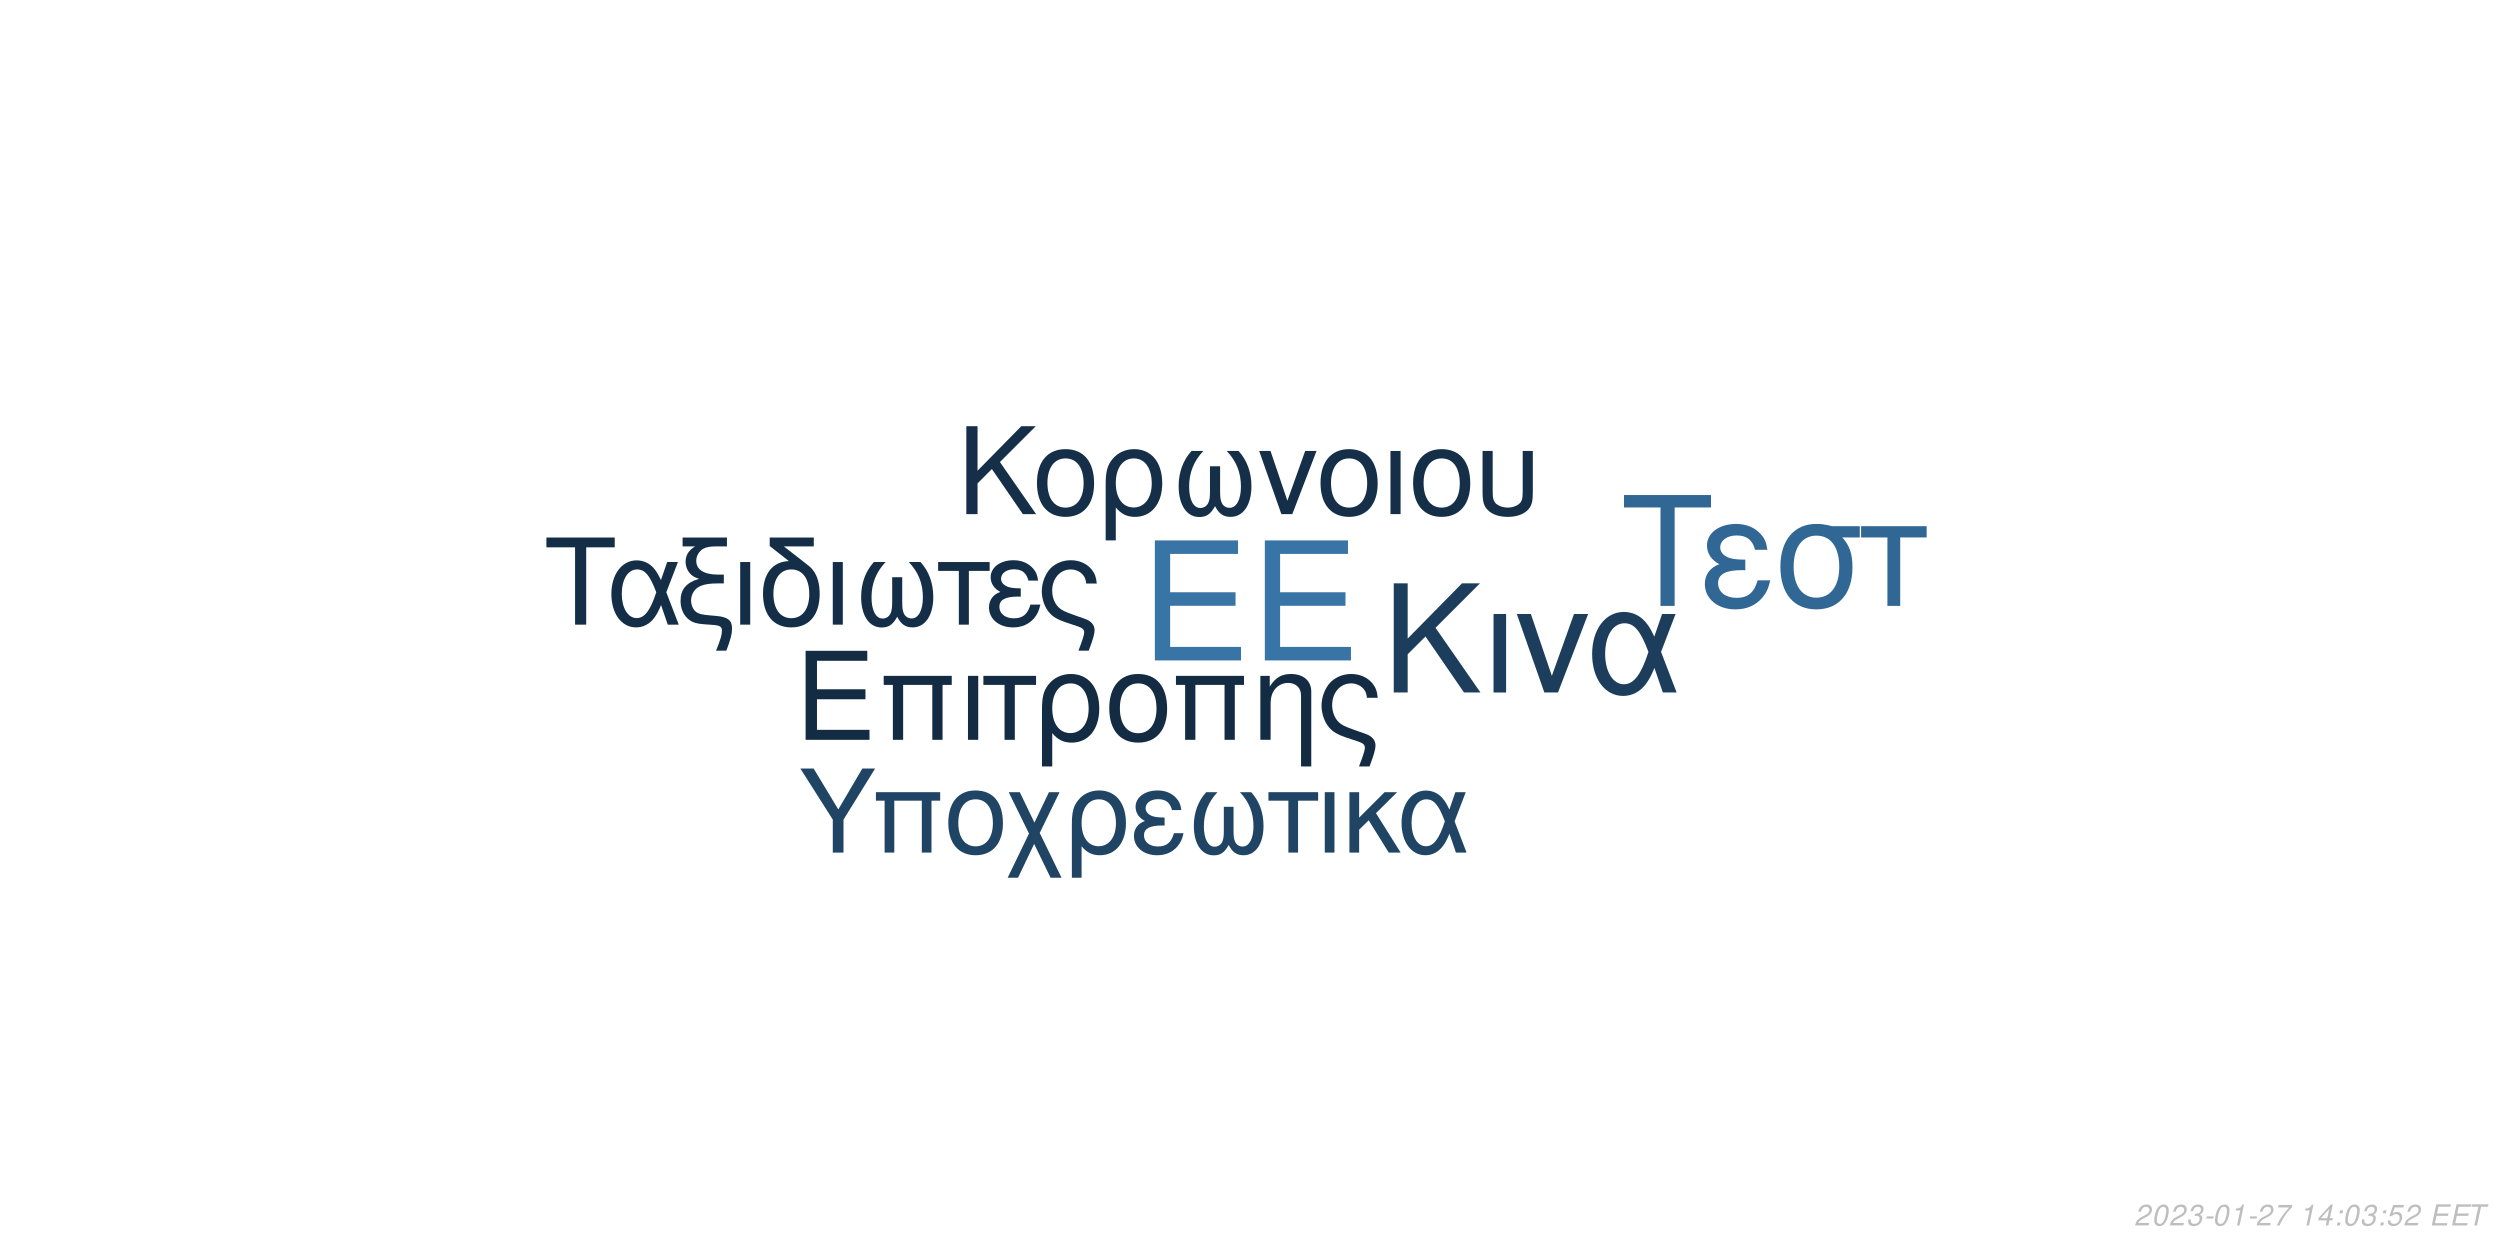
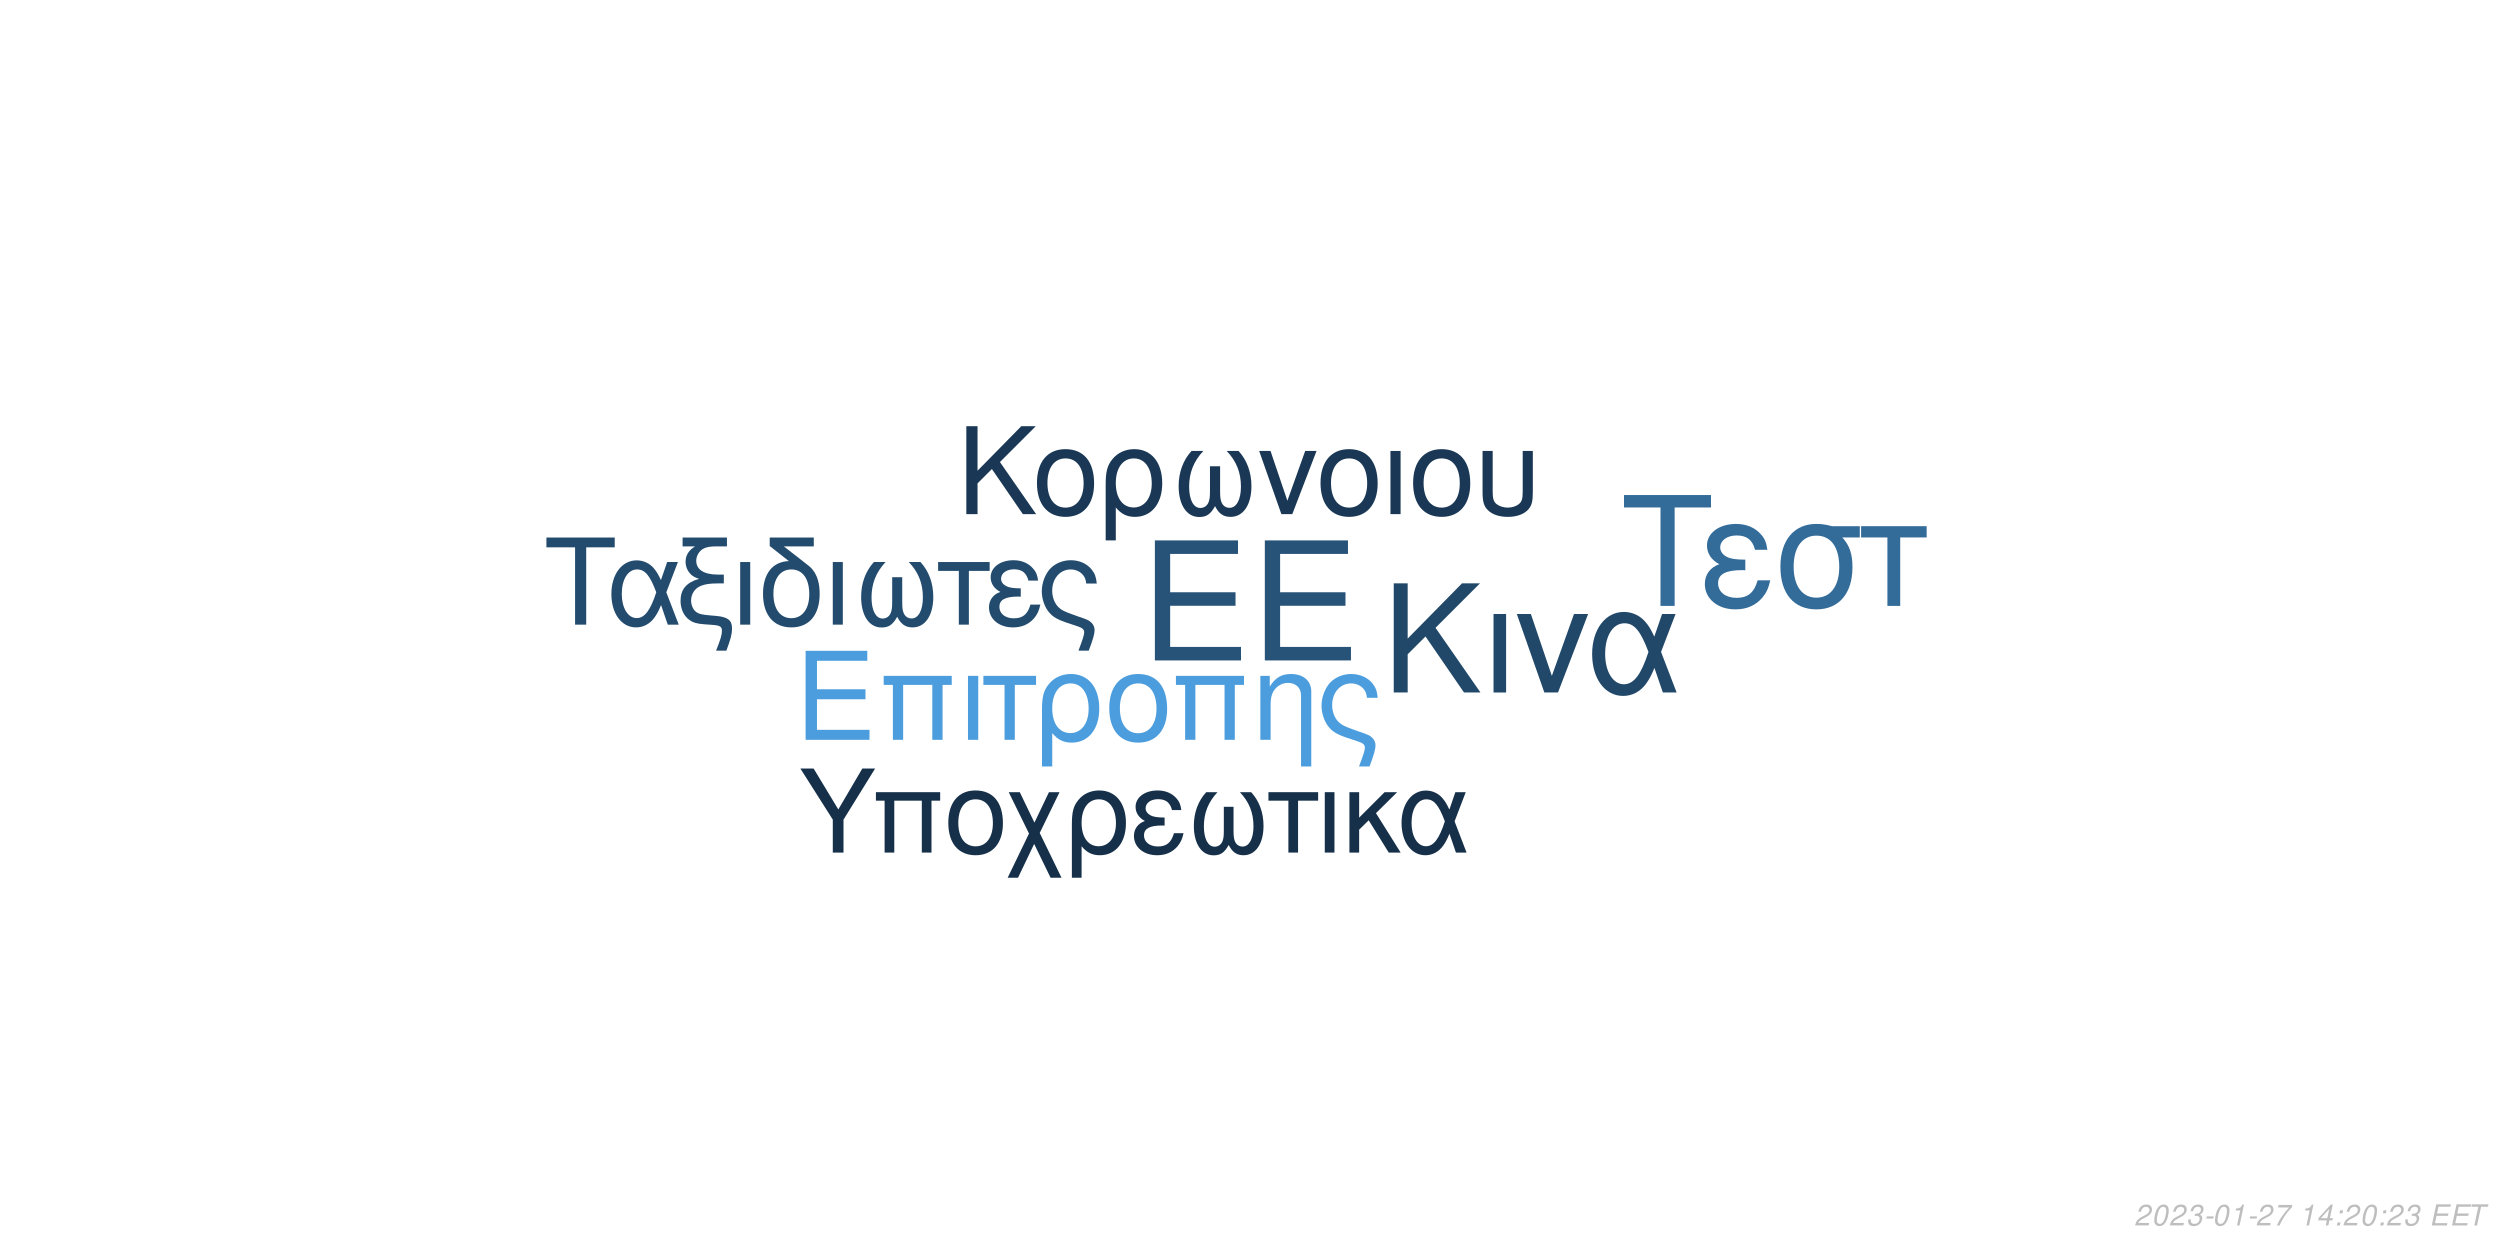
<svg xmlns="http://www.w3.org/2000/svg" xmlns:xlink="http://www.w3.org/1999/xlink" width="864pt" height="432pt" viewBox="0 0 864 432" version="1.1">
  <defs>
    <g>
      <symbol overflow="visible" id="glyph0-0">
        <path style="stroke:none;" d="" />
      </symbol>
      <symbol overflow="visible" id="glyph0-1">
        <path style="stroke:none;" d="M 10.406 -18.891 L 33 -18.891 L 33 -23.562 L 10.406 -23.562 L 10.406 -36.812 L 33.859 -36.812 L 33.859 -41.484 L 5.125 -41.484 L 5.125 0 L 34.891 0 L 34.891 -4.672 L 10.406 -4.672 Z M 10.406 -18.891 " />
      </symbol>
      <symbol overflow="visible" id="glyph1-0">
        <path style="stroke:none;" d="" />
      </symbol>
      <symbol overflow="visible" id="glyph1-1">
        <path style="stroke:none;" d="M 7.719 -14.016 L 24.484 -14.016 L 24.484 -17.469 L 7.719 -17.469 L 7.719 -27.312 L 25.109 -27.312 L 25.109 -30.766 L 3.797 -30.766 L 3.797 0 L 25.875 0 L 25.875 -3.453 L 7.719 -3.453 Z M 7.719 -14.016 " />
      </symbol>
      <symbol overflow="visible" id="glyph1-2">
        <path style="stroke:none;" d="M 26.297 -22.109 L 2.781 -22.109 L 2.781 -18.984 L 5.953 -18.984 L 5.953 0 L 9.5 0 L 9.5 -18.984 L 19.578 -18.984 L 19.578 0 L 23.125 0 L 23.125 -18.984 L 26.297 -18.984 Z M 26.297 -22.109 " />
      </symbol>
      <symbol overflow="visible" id="glyph1-3">
        <path style="stroke:none;" d="M 2.906 0 L 6.453 0 L 6.453 -22.109 L 2.906 -22.109 Z M 2.906 0 " />
      </symbol>
      <symbol overflow="visible" id="glyph1-4">
        <path style="stroke:none;" d="M 6.547 0 L 10.094 0 L 10.094 -18.984 L 17.438 -18.984 L 17.438 -22.109 L -0.766 -22.109 L -0.766 -18.984 L 6.547 -18.984 Z M 6.547 0 " />
      </symbol>
      <symbol overflow="visible" id="glyph1-5">
        <path style="stroke:none;" d="M 2.484 9.203 L 6.031 9.203 L 6.031 -2.328 C 7.891 -0.047 9.922 0.969 12.75 0.969 C 18.531 0.969 22.281 -3.672 22.281 -10.797 C 22.281 -18.141 18.484 -22.75 12.484 -22.75 C 9.375 -22.75 6.625 -21.484 4.812 -19.203 C 3.031 -17.016 2.484 -14.891 2.484 -10.25 Z M 12.359 -19.5 C 16.203 -19.5 18.609 -16.125 18.609 -10.719 C 18.609 -5.656 16.078 -2.328 12.281 -2.328 C 8.438 -2.328 6.031 -5.609 6.031 -10.891 C 6.031 -16.156 8.484 -19.5 12.359 -19.5 Z M 12.359 -19.5 " />
      </symbol>
      <symbol overflow="visible" id="glyph1-6">
        <path style="stroke:none;" d="M 11.688 -22.75 C 5.438 -22.75 1.734 -18.312 1.734 -10.891 C 1.734 -3.422 5.438 0.969 11.734 0.969 C 17.984 0.969 21.734 -3.453 21.734 -10.719 C 21.734 -18.406 18.109 -22.75 11.688 -22.75 Z M 11.734 -19.5 C 15.703 -19.5 18.062 -16.25 18.062 -10.766 C 18.062 -5.531 15.609 -2.281 11.734 -2.281 C 7.812 -2.281 5.406 -5.531 5.406 -10.891 C 5.406 -16.25 7.812 -19.5 11.734 -19.5 Z M 11.734 -19.5 " />
      </symbol>
      <symbol overflow="visible" id="glyph1-7">
        <path style="stroke:none;" d="M 2.953 -22.109 L 2.953 0 L 6.5 0 L 6.5 -12.203 C 6.5 -14.859 7.047 -16.5 8.312 -17.859 C 9.453 -19.031 10.938 -19.672 12.484 -19.672 C 15.234 -19.672 17.016 -17.984 17.016 -15.312 L 17.016 9.203 L 20.547 9.203 L 20.547 -16.719 C 20.547 -20.391 17.812 -22.75 13.547 -22.75 C 10.25 -22.75 8.141 -21.484 6.203 -18.406 L 6.203 -22.109 Z M 2.953 -22.109 " />
      </symbol>
      <symbol overflow="visible" id="glyph1-8">
        <path style="stroke:none;" d="M 17.688 9.203 C 19.203 5.188 19.75 3.203 19.75 1.938 C 19.75 0.922 19.328 -0.047 18.656 -0.672 C 17.641 -1.609 17.469 -1.688 13.891 -2.906 L 11.984 -3.594 C 9.156 -4.594 8.062 -5.156 7.125 -6.031 C 5.656 -7.391 4.766 -9.672 4.766 -11.984 C 4.766 -16.297 7.547 -19.5 11.312 -19.5 C 13.125 -19.5 14.812 -18.703 15.781 -17.391 C 16.375 -16.625 16.625 -15.906 16.797 -14.516 L 20.516 -14.516 C 20.297 -16.844 19.828 -18.062 18.703 -19.5 C 17.016 -21.562 14.344 -22.75 11.359 -22.75 C 8.562 -22.75 6 -21.688 4.172 -19.875 C 2.328 -17.938 1.094 -14.766 1.094 -11.812 C 1.094 -8.953 2.188 -5.906 3.922 -4.047 C 5.156 -2.703 6.672 -1.812 9.25 -0.922 L 14.016 0.672 C 15.484 1.188 16.078 1.766 16.078 2.703 C 16.078 3.594 15.578 5.188 14.047 9.203 Z M 17.688 9.203 " />
      </symbol>
      <symbol overflow="visible" id="glyph2-0">
        <path style="stroke:none;" d="" />
      </symbol>
      <symbol overflow="visible" id="glyph2-1">
        <path style="stroke:none;" d="M 8.906 -13.203 L 15.062 -19.359 L 28.375 0 L 34.062 0 L 18.531 -22.359 L 33.906 -37.734 L 27.688 -37.734 L 8.906 -18.641 L 8.906 -37.734 L 4.094 -37.734 L 4.094 0 L 8.906 0 Z M 8.906 -13.203 " />
      </symbol>
      <symbol overflow="visible" id="glyph2-2">
        <path style="stroke:none;" d="M 3.578 0 L 7.922 0 L 7.922 -27.125 L 3.578 -27.125 Z M 3.578 0 " />
      </symbol>
      <symbol overflow="visible" id="glyph2-3">
        <path style="stroke:none;" d="M 14.859 0 L 25.266 -27.125 L 20.391 -27.125 L 12.734 -5.75 L 5.484 -27.125 L 0.625 -27.125 L 10.141 0 Z M 14.859 0 " />
      </symbol>
      <symbol overflow="visible" id="glyph2-4">
        <path style="stroke:none;" d="M 30.484 -27.125 L 25.828 -27.125 L 23.141 -19.312 C 21.953 -21.844 21.281 -22.984 20.078 -24.375 C 18.219 -26.609 15.484 -27.844 12.625 -27.844 C 6.219 -27.844 1.656 -21.797 1.656 -13.297 C 1.656 -4.766 6.062 1.188 12.375 1.188 C 15.531 1.188 18.422 -0.359 20.391 -3.156 C 21.484 -4.703 22.109 -5.906 23.188 -8.484 L 26.094 0 L 30.859 0 L 25.469 -14.031 Z M 21.125 -14.031 C 18.578 -6.156 16.047 -2.844 12.625 -2.844 C 8.859 -2.844 6.156 -7.203 6.156 -13.297 C 6.156 -19.672 8.859 -23.922 12.844 -23.922 C 16.203 -23.922 18.375 -21.328 21.125 -14.031 Z M 21.125 -14.031 " />
      </symbol>
      <symbol overflow="visible" id="glyph3-0">
        <path style="stroke:none;" d="" />
      </symbol>
      <symbol overflow="visible" id="glyph3-1">
        <path style="stroke:none;" d="M 7.172 -10.625 L 12.125 -15.578 L 22.828 0 L 27.406 0 L 14.906 -18 L 27.281 -30.375 L 22.281 -30.375 L 7.172 -15 L 7.172 -30.375 L 3.297 -30.375 L 3.297 0 L 7.172 0 Z M 7.172 -10.625 " />
      </symbol>
      <symbol overflow="visible" id="glyph3-2">
        <path style="stroke:none;" d="M 11.531 -22.453 C 5.375 -22.453 1.703 -18.078 1.703 -10.75 C 1.703 -3.375 5.375 0.953 11.578 0.953 C 17.75 0.953 21.453 -3.422 21.453 -10.578 C 21.453 -18.156 17.875 -22.453 11.531 -22.453 Z M 11.578 -19.25 C 15.5 -19.25 17.828 -16.031 17.828 -10.625 C 17.828 -5.453 15.406 -2.25 11.578 -2.25 C 7.703 -2.25 5.328 -5.453 5.328 -10.75 C 5.328 -16.031 7.703 -19.25 11.578 -19.25 Z M 11.578 -19.25 " />
      </symbol>
      <symbol overflow="visible" id="glyph3-3">
        <path style="stroke:none;" d="M 2.453 9.078 L 5.953 9.078 L 5.953 -2.297 C 7.797 -0.047 9.797 0.953 12.578 0.953 C 18.281 0.953 22 -3.625 22 -10.656 C 22 -17.906 18.25 -22.453 12.328 -22.453 C 9.25 -22.453 6.547 -21.203 4.75 -18.953 C 3 -16.781 2.453 -14.703 2.453 -10.125 Z M 12.203 -19.25 C 16 -19.25 18.375 -15.906 18.375 -10.578 C 18.375 -5.578 15.875 -2.297 12.125 -2.297 C 8.328 -2.297 5.953 -5.547 5.953 -10.75 C 5.953 -15.953 8.375 -19.25 12.203 -19.25 Z M 12.203 -19.25 " />
      </symbol>
      <symbol overflow="visible" id="glyph3-4">
        <path style="stroke:none;" d="M 14.5 -16.531 L 14.5 -8.203 C 14.5 -6.047 14.406 -5.25 14.078 -4.297 C 13.625 -2.922 12.5 -2.125 11.156 -2.125 C 8.797 -2.125 7.297 -4.953 7.297 -9.453 C 7.297 -14.328 8.875 -18.281 12.203 -21.828 L 8.125 -21.828 C 5.203 -18.625 3.672 -14.453 3.672 -9.672 C 3.672 -3.172 6.453 1 10.781 1 C 13.281 1 14.703 0.047 16.25 -2.75 C 17.578 -0.125 19.156 0.953 21.625 0.953 C 26 0.953 28.828 -3.203 28.828 -9.672 C 28.828 -14.453 27.281 -18.656 24.375 -21.828 L 20.281 -21.828 C 23.625 -18.328 25.203 -14.375 25.203 -9.5 C 25.203 -5.047 23.656 -2.172 21.281 -2.172 C 19.906 -2.172 18.875 -2.953 18.406 -4.297 C 18.078 -5.25 18 -6.078 18 -8.203 L 18 -16.531 Z M 14.5 -16.531 " />
      </symbol>
      <symbol overflow="visible" id="glyph3-5">
        <path style="stroke:none;" d="M 11.953 0 L 20.328 -21.828 L 16.406 -21.828 L 10.25 -4.625 L 4.422 -21.828 L 0.5 -21.828 L 8.172 0 Z M 11.953 0 " />
      </symbol>
      <symbol overflow="visible" id="glyph3-6">
        <path style="stroke:none;" d="M 2.875 0 L 6.375 0 L 6.375 -21.828 L 2.875 -21.828 Z M 2.875 0 " />
      </symbol>
      <symbol overflow="visible" id="glyph3-7">
        <path style="stroke:none;" d="M 2.703 -21.828 L 2.703 -7.703 C 2.703 -4.297 3.172 -2.75 4.5 -1.422 C 6 0.125 8.453 0.953 11.406 0.953 C 14.453 0.953 16.906 0.078 18.406 -1.5 C 19.703 -2.875 20.078 -4.328 20.078 -7.703 L 20.078 -21.828 L 16.578 -21.828 L 16.578 -7.703 C 16.578 -5.25 16.25 -4.203 15.125 -3.375 C 14.203 -2.672 12.828 -2.25 11.406 -2.25 C 10 -2.25 8.625 -2.672 7.672 -3.375 C 6.578 -4.172 6.203 -5.25 6.203 -7.703 L 6.203 -21.828 Z M 2.703 -21.828 " />
      </symbol>
      <symbol overflow="visible" id="glyph4-0">
        <path style="stroke:none;" d="" />
      </symbol>
      <symbol overflow="visible" id="glyph4-1">
        <path style="stroke:none;" d="M 14.625 -26.719 L 24.484 -26.719 L 24.484 -30.109 L 0.875 -30.109 L 0.875 -26.719 L 10.781 -26.719 L 10.781 0 L 14.625 0 Z M 14.625 -26.719 " />
      </symbol>
      <symbol overflow="visible" id="glyph4-2">
        <path style="stroke:none;" d="M 24.328 -21.641 L 20.609 -21.641 L 18.453 -15.406 C 17.516 -17.422 16.969 -18.328 16.016 -19.453 C 14.531 -21.234 12.344 -22.219 10.078 -22.219 C 4.953 -22.219 1.328 -17.391 1.328 -10.609 C 1.328 -3.797 4.828 0.953 9.875 0.953 C 12.391 0.953 14.703 -0.297 16.266 -2.516 C 17.141 -3.766 17.641 -4.703 18.5 -6.766 L 20.812 0 L 24.609 0 L 20.312 -11.188 Z M 16.844 -11.188 C 14.828 -4.922 12.797 -2.266 10.078 -2.266 C 7.062 -2.266 4.922 -5.734 4.922 -10.609 C 4.922 -15.688 7.062 -19.078 10.234 -19.078 C 12.922 -19.078 14.656 -17.016 16.844 -11.188 Z M 16.844 -11.188 " />
      </symbol>
      <symbol overflow="visible" id="glyph4-3">
        <path style="stroke:none;" d="M 1.938 -27.047 L 6.281 -27.047 C 4.094 -25.766 2.969 -24 2.969 -21.719 C 2.969 -20.078 3.672 -18.422 4.875 -17.297 C 5.656 -16.594 6.281 -16.266 7.641 -15.859 C 3.219 -14.531 1.234 -12.188 1.234 -8.219 C 1.234 -5.453 2.359 -3.016 4.25 -1.656 C 5.531 -0.703 6.938 -0.297 9.453 -0.125 L 11.859 0.047 C 14.906 0.25 15.531 0.625 15.531 2.188 C 15.531 3.516 15.078 5.078 13.5 9 L 17.062 9 C 18.547 5.031 19.031 3.219 19.031 1.359 C 19.031 -1.484 17.641 -2.641 13.594 -3.016 L 11.234 -3.219 C 8.594 -3.469 7.719 -3.672 6.812 -4.25 C 5.656 -5 4.875 -6.656 4.875 -8.344 C 4.875 -10.578 6.156 -12.547 8.172 -13.375 C 9.703 -14 11.391 -14.25 14.078 -14.25 L 16.188 -14.25 L 16.188 -17.297 L 14.203 -17.297 C 9.328 -17.297 6.656 -19 6.656 -22.094 C 6.656 -23.703 7.594 -25.359 9 -26.188 C 10.078 -26.797 11.391 -27.047 13.594 -27.047 L 17.266 -27.047 L 17.266 -30.109 L 1.938 -30.109 Z M 1.938 -27.047 " />
      </symbol>
      <symbol overflow="visible" id="glyph4-4">
        <path style="stroke:none;" d="M 2.844 0 L 6.312 0 L 6.312 -21.641 L 2.844 -21.641 Z M 2.844 0 " />
      </symbol>
      <symbol overflow="visible" id="glyph4-5">
        <path style="stroke:none;" d="M 10.656 -21.969 C 5.031 -21.766 1.734 -17.594 1.734 -10.656 C 1.734 -3.344 5.375 0.953 11.516 0.953 C 17.672 0.953 21.312 -3.344 21.312 -10.656 C 21.312 -14.203 20.531 -16.938 18.875 -19 C 18.172 -19.859 17.922 -20.078 15.031 -22.297 L 8.922 -27.047 L 19.281 -27.047 L 19.281 -30.109 L 4.047 -30.109 L 4.047 -27.172 Z M 11.516 -19.078 C 15.406 -19.078 17.719 -15.906 17.719 -10.531 C 17.719 -5.406 15.328 -2.234 11.516 -2.234 C 7.688 -2.234 5.328 -5.406 5.328 -10.656 C 5.328 -15.906 7.688 -19.078 11.516 -19.078 Z M 11.516 -19.078 " />
      </symbol>
      <symbol overflow="visible" id="glyph4-6">
        <path style="stroke:none;" d="M 14.375 -16.391 L 14.375 -8.141 C 14.375 -5.984 14.281 -5.203 13.953 -4.25 C 13.5 -2.891 12.391 -2.109 11.062 -2.109 C 8.719 -2.109 7.234 -4.922 7.234 -9.375 C 7.234 -14.203 8.797 -18.125 12.094 -21.641 L 8.047 -21.641 C 5.156 -18.453 3.641 -14.328 3.641 -9.578 C 3.641 -3.141 6.406 0.984 10.703 0.984 C 13.172 0.984 14.578 0.047 16.109 -2.719 C 17.422 -0.125 19 0.953 21.438 0.953 C 25.766 0.953 28.578 -3.188 28.578 -9.578 C 28.578 -14.328 27.047 -18.5 24.156 -21.641 L 20.109 -21.641 C 23.422 -18.172 24.984 -14.25 24.984 -9.422 C 24.984 -5 23.453 -2.141 21.109 -2.141 C 19.734 -2.141 18.703 -2.938 18.25 -4.25 C 17.922 -5.203 17.844 -6.031 17.844 -8.141 L 17.844 -16.391 Z M 14.375 -16.391 " />
      </symbol>
      <symbol overflow="visible" id="glyph4-7">
        <path style="stroke:none;" d="M 6.406 0 L 9.875 0 L 9.875 -18.578 L 17.062 -18.578 L 17.062 -21.641 L -0.75 -21.641 L -0.75 -18.578 L 6.406 -18.578 Z M 6.406 0 " />
      </symbol>
      <symbol overflow="visible" id="glyph4-8">
        <path style="stroke:none;" d="M 11.812 -12.547 C 9.203 -12.547 7.766 -12.797 6.734 -13.344 C 5.609 -13.953 5 -14.859 5 -15.859 C 5 -17.75 6.859 -19.125 9.453 -19.125 C 12.219 -19.125 13.75 -17.922 14.453 -15.234 L 17.797 -15.234 C 17.516 -17.266 17.094 -18.25 16.062 -19.406 C 14.453 -21.266 12.094 -22.266 9.297 -22.266 C 4.703 -22.266 1.406 -19.781 1.406 -16.391 C 1.406 -14.281 2.562 -12.469 4.75 -11.312 C 2.266 -10.453 0.828 -8.5 0.828 -5.953 C 0.828 -1.938 4.297 0.953 9.125 0.953 C 12.141 0.953 14.531 -0.078 16.359 -2.141 C 17.516 -3.516 18.094 -4.703 18.578 -6.938 L 15.156 -6.938 C 14.203 -3.594 12.516 -2.188 9.422 -2.188 C 6.438 -2.188 4.422 -3.797 4.422 -6.156 C 4.422 -8.594 6.438 -9.703 10.938 -9.703 C 11.062 -9.703 11.438 -9.703 11.812 -9.656 Z M 11.812 -12.547 " />
      </symbol>
      <symbol overflow="visible" id="glyph4-9">
        <path style="stroke:none;" d="M 17.297 9 C 18.797 5.078 19.328 3.141 19.328 1.906 C 19.328 0.906 18.906 -0.047 18.25 -0.656 C 17.266 -1.562 17.094 -1.656 13.594 -2.844 L 11.734 -3.516 C 8.969 -4.5 7.891 -5.031 6.984 -5.906 C 5.531 -7.234 4.672 -9.453 4.672 -11.734 C 4.672 -15.938 7.391 -19.078 11.062 -19.078 C 12.844 -19.078 14.5 -18.297 15.438 -17.016 C 16.016 -16.266 16.266 -15.562 16.438 -14.203 L 20.078 -14.203 C 19.859 -16.484 19.406 -17.672 18.297 -19.078 C 16.641 -21.109 14.047 -22.266 11.109 -22.266 C 8.391 -22.266 5.859 -21.234 4.094 -19.453 C 2.266 -17.547 1.078 -14.453 1.078 -11.562 C 1.078 -8.75 2.141 -5.781 3.844 -3.969 C 5.031 -2.641 6.531 -1.781 9.047 -0.906 L 13.703 0.656 C 15.156 1.156 15.734 1.734 15.734 2.641 C 15.734 3.516 15.234 5.078 13.75 9 Z M 17.297 9 " />
      </symbol>
      <symbol overflow="visible" id="glyph5-0">
        <path style="stroke:none;" d="" />
      </symbol>
      <symbol overflow="visible" id="glyph5-1">
        <path style="stroke:none;" d="M 18.609 -34.016 L 31.172 -34.016 L 31.172 -38.312 L 1.109 -38.312 L 1.109 -34.016 L 13.719 -34.016 L 13.719 0 L 18.609 0 Z M 18.609 -34.016 " />
      </symbol>
      <symbol overflow="visible" id="glyph5-2">
        <path style="stroke:none;" d="M 15.031 -15.984 C 11.719 -15.984 9.875 -16.297 8.562 -16.984 C 7.156 -17.766 6.359 -18.922 6.359 -20.188 C 6.359 -22.609 8.719 -24.344 12.031 -24.344 C 15.562 -24.344 17.5 -22.812 18.391 -19.391 L 22.656 -19.391 C 22.281 -21.969 21.766 -23.234 20.453 -24.703 C 18.391 -27.062 15.406 -28.328 11.828 -28.328 C 5.984 -28.328 1.781 -25.172 1.781 -20.875 C 1.781 -18.188 3.266 -15.875 6.047 -14.406 C 2.891 -13.297 1.047 -10.828 1.047 -7.562 C 1.047 -2.469 5.469 1.203 11.609 1.203 C 15.453 1.203 18.5 -0.109 20.812 -2.734 C 22.281 -4.469 23.016 -5.984 23.656 -8.828 L 19.297 -8.828 C 18.078 -4.578 15.922 -2.781 11.984 -2.781 C 8.203 -2.781 5.625 -4.828 5.625 -7.828 C 5.625 -10.938 8.203 -12.359 13.922 -12.359 C 14.094 -12.359 14.562 -12.359 15.031 -12.297 Z M 15.031 -15.984 " />
      </symbol>
      <symbol overflow="visible" id="glyph5-3">
        <path style="stroke:none;" d="M 30.594 -27.547 L 21.031 -27.547 C 18.547 -28.172 17.344 -28.328 15.5 -28.328 C 7.891 -28.328 3.156 -22.656 3.156 -13.562 C 3.156 -4.25 7.781 1.203 15.609 1.203 C 23.391 1.203 28.062 -4.312 28.062 -13.344 C 28.062 -17.969 27.062 -20.922 24.547 -23.656 L 30.594 -23.656 Z M 15.609 -24.281 C 20.609 -24.281 23.5 -20.297 23.5 -13.453 C 23.5 -6.891 20.5 -2.844 15.609 -2.844 C 10.719 -2.844 7.734 -6.891 7.734 -13.562 C 7.734 -20.234 10.719 -24.281 15.609 -24.281 Z M 15.609 -24.281 " />
      </symbol>
      <symbol overflow="visible" id="glyph5-4">
        <path style="stroke:none;" d="M 8.141 0 L 12.562 0 L 12.562 -23.656 L 21.703 -23.656 L 21.703 -27.547 L -0.953 -27.547 L -0.953 -23.656 L 8.141 -23.656 Z M 8.141 0 " />
      </symbol>
      <symbol overflow="visible" id="glyph6-0">
        <path style="stroke:none;" d="" />
      </symbol>
      <symbol overflow="visible" id="glyph6-1">
        <path style="stroke:none;" d="M 15.422 -11.391 L 26.344 -29.047 L 21.922 -29.047 L 13.625 -14.906 L 5.094 -29.047 L 0.516 -29.047 L 11.719 -11.391 L 11.719 0 L 15.422 0 Z M 15.422 -11.391 " />
      </symbol>
      <symbol overflow="visible" id="glyph6-2">
        <path style="stroke:none;" d="M 24.828 -20.875 L 2.625 -20.875 L 2.625 -17.938 L 5.625 -17.938 L 5.625 0 L 8.969 0 L 8.969 -17.938 L 18.484 -17.938 L 18.484 0 L 21.828 0 L 21.828 -17.938 L 24.828 -17.938 Z M 24.828 -20.875 " />
      </symbol>
      <symbol overflow="visible" id="glyph6-3">
        <path style="stroke:none;" d="M 11.031 -21.469 C 5.141 -21.469 1.641 -17.297 1.641 -10.281 C 1.641 -3.234 5.141 0.922 11.078 0.922 C 16.969 0.922 20.516 -3.266 20.516 -10.125 C 20.516 -17.375 17.094 -21.469 11.031 -21.469 Z M 11.078 -18.406 C 14.828 -18.406 17.047 -15.344 17.047 -10.156 C 17.047 -5.219 14.75 -2.156 11.078 -2.156 C 7.375 -2.156 5.094 -5.219 5.094 -10.281 C 5.094 -15.344 7.375 -18.406 11.078 -18.406 Z M 11.078 -18.406 " />
      </symbol>
      <symbol overflow="visible" id="glyph6-4">
        <path style="stroke:none;" d="M 10.406 -10.359 L 5.344 -20.875 L 1.516 -20.875 L 8.531 -6.578 L 1.156 8.688 L 4.734 8.688 L 10.312 -2.984 L 15.984 8.688 L 19.766 8.688 L 12.234 -6.781 L 19.078 -20.875 L 15.422 -20.875 Z M 10.406 -10.359 " />
      </symbol>
      <symbol overflow="visible" id="glyph6-5">
        <path style="stroke:none;" d="M 2.344 8.688 L 5.703 8.688 L 5.703 -2.188 C 7.453 -0.047 9.359 0.922 12.031 0.922 C 17.484 0.922 21.031 -3.469 21.031 -10.203 C 21.031 -17.141 17.453 -21.469 11.797 -21.469 C 8.844 -21.469 6.25 -20.281 4.547 -18.125 C 2.875 -16.062 2.344 -14.062 2.344 -9.688 Z M 11.672 -18.406 C 15.297 -18.406 17.578 -15.219 17.578 -10.125 C 17.578 -5.344 15.188 -2.188 11.594 -2.188 C 7.969 -2.188 5.703 -5.297 5.703 -10.281 C 5.703 -15.266 8.016 -18.406 11.672 -18.406 Z M 11.672 -18.406 " />
      </symbol>
      <symbol overflow="visible" id="glyph6-6">
        <path style="stroke:none;" d="M 11.391 -12.109 C 8.891 -12.109 7.484 -12.359 6.5 -12.875 C 5.422 -13.469 4.828 -14.344 4.828 -15.297 C 4.828 -17.141 6.609 -18.453 9.125 -18.453 C 11.797 -18.453 13.266 -17.297 13.953 -14.703 L 17.172 -14.703 C 16.891 -16.656 16.5 -17.609 15.5 -18.734 C 13.953 -20.516 11.672 -21.469 8.969 -21.469 C 4.547 -21.469 1.359 -19.078 1.359 -15.812 C 1.359 -13.781 2.469 -12.031 4.578 -10.922 C 2.188 -10.078 0.797 -8.203 0.797 -5.734 C 0.797 -1.875 4.141 0.922 8.812 0.922 C 11.719 0.922 14.031 -0.078 15.781 -2.078 C 16.891 -3.391 17.453 -4.547 17.938 -6.688 L 14.625 -6.688 C 13.703 -3.469 12.078 -2.109 9.078 -2.109 C 6.219 -2.109 4.266 -3.672 4.266 -5.938 C 4.266 -8.281 6.219 -9.359 10.562 -9.359 C 10.672 -9.359 11.031 -9.359 11.391 -9.328 Z M 11.391 -12.109 " />
      </symbol>
      <symbol overflow="visible" id="glyph6-7">
        <path style="stroke:none;" d="M 13.859 -15.812 L 13.859 -7.844 C 13.859 -5.781 13.781 -5.016 13.469 -4.109 C 13.031 -2.797 11.953 -2.031 10.672 -2.031 C 8.406 -2.031 6.969 -4.734 6.969 -9.047 C 6.969 -13.703 8.484 -17.484 11.672 -20.875 L 7.766 -20.875 C 4.984 -17.812 3.5 -13.828 3.5 -9.25 C 3.5 -3.031 6.172 0.953 10.312 0.953 C 12.703 0.953 14.062 0.047 15.547 -2.625 C 16.812 -0.125 18.328 0.922 20.672 0.922 C 24.859 0.922 27.578 -3.062 27.578 -9.25 C 27.578 -13.828 26.094 -17.844 23.312 -20.875 L 19.406 -20.875 C 22.594 -17.531 24.109 -13.75 24.109 -9.078 C 24.109 -4.828 22.625 -2.078 20.359 -2.078 C 19.047 -2.078 18.047 -2.828 17.609 -4.109 C 17.297 -5.016 17.219 -5.812 17.219 -7.844 L 17.219 -15.812 Z M 13.859 -15.812 " />
      </symbol>
      <symbol overflow="visible" id="glyph6-8">
        <path style="stroke:none;" d="M 6.172 0 L 9.516 0 L 9.516 -17.938 L 16.453 -17.938 L 16.453 -20.875 L -0.719 -20.875 L -0.719 -17.938 L 6.172 -17.938 Z M 6.172 0 " />
      </symbol>
      <symbol overflow="visible" id="glyph6-9">
        <path style="stroke:none;" d="M 2.75 0 L 6.094 0 L 6.094 -20.875 L 2.75 -20.875 Z M 2.75 0 " />
      </symbol>
      <symbol overflow="visible" id="glyph6-10">
        <path style="stroke:none;" d="M 5.625 -12.078 L 5.625 -20.875 L 2.266 -20.875 L 2.266 0 L 5.625 0 L 5.625 -7.922 L 8.922 -11.156 L 15.859 0 L 19.969 0 L 11.438 -13.625 L 18.766 -20.875 L 14.422 -20.875 Z M 5.625 -12.078 " />
      </symbol>
      <symbol overflow="visible" id="glyph6-11">
        <path style="stroke:none;" d="M 23.469 -20.875 L 19.875 -20.875 L 17.812 -14.859 C 16.891 -16.812 16.375 -17.688 15.453 -18.766 C 14.031 -20.484 11.906 -21.438 9.719 -21.438 C 4.781 -21.438 1.281 -16.781 1.281 -10.234 C 1.281 -3.672 4.656 0.922 9.516 0.922 C 11.953 0.922 14.188 -0.281 15.703 -2.438 C 16.531 -3.625 17.016 -4.547 17.844 -6.531 L 20.078 0 L 23.75 0 L 19.609 -10.797 Z M 16.25 -10.797 C 14.297 -4.734 12.359 -2.188 9.719 -2.188 C 6.812 -2.188 4.734 -5.531 4.734 -10.234 C 4.734 -15.141 6.812 -18.406 9.875 -18.406 C 12.469 -18.406 14.141 -16.422 16.25 -10.797 Z M 16.25 -10.797 " />
      </symbol>
      <symbol overflow="visible" id="glyph7-0">
        <path style="stroke:none;" d="" />
      </symbol>
      <symbol overflow="visible" id="glyph7-1">
        <path style="stroke:none;" d="M 5.234 -0.875 L 1.469 -0.875 C 1.625 -1.359 2.188 -1.875 3.109 -2.344 L 4.234 -2.938 C 5.125 -3.406 5.656 -3.875 5.969 -4.484 C 6.125 -4.797 6.219 -5.156 6.219 -5.484 C 6.219 -6.266 5.781 -6.906 5.109 -7.125 C 4.859 -7.188 4.594 -7.234 4.312 -7.234 C 2.766 -7.234 1.891 -6.453 1.484 -4.734 L 2.375 -4.734 C 2.484 -5.188 2.609 -5.484 2.797 -5.75 C 3.094 -6.203 3.609 -6.453 4.188 -6.453 C 4.891 -6.453 5.344 -6.031 5.344 -5.375 C 5.344 -4.703 4.859 -4.094 4.016 -3.656 L 2.984 -3.125 C 2.125 -2.688 1.453 -2.188 1.062 -1.703 C 0.766 -1.312 0.656 -1.047 0.344 -0.016 L 5.047 -0.016 Z M 5.234 -0.875 " />
      </symbol>
      <symbol overflow="visible" id="glyph7-2">
        <path style="stroke:none;" d="M 4.203 -7.234 C 3.375 -7.234 2.688 -6.812 2.125 -5.984 C 1.484 -5.047 0.984 -3.188 0.984 -1.734 C 0.984 -1.109 1.172 -0.562 1.484 -0.266 C 1.797 0.047 2.281 0.234 2.766 0.234 C 3.625 0.234 4.281 -0.156 4.859 -1.016 C 5.516 -1.953 6 -3.797 6 -5.266 C 6 -6.172 5.688 -6.766 5.047 -7.062 C 4.781 -7.188 4.516 -7.234 4.203 -7.234 Z M 4.094 -6.453 C 4.547 -6.453 4.875 -6.234 5.016 -5.797 C 5.094 -5.594 5.125 -5.406 5.125 -5.156 C 5.125 -4.375 4.906 -3.203 4.562 -2.234 C 4.312 -1.484 3.938 -0.953 3.5 -0.688 C 3.312 -0.594 3.125 -0.547 2.875 -0.547 C 2.438 -0.547 2.109 -0.781 1.969 -1.203 C 1.906 -1.406 1.875 -1.594 1.875 -1.828 C 1.875 -2.656 2.078 -3.75 2.422 -4.766 C 2.688 -5.547 3.031 -6.047 3.484 -6.312 C 3.656 -6.406 3.859 -6.453 4.094 -6.453 Z M 4.094 -6.453 " />
      </symbol>
      <symbol overflow="visible" id="glyph7-3">
        <path style="stroke:none;" d="M 2.922 -3.312 C 3.125 -3.344 3.234 -3.344 3.375 -3.344 C 4.125 -3.344 4.594 -3.062 4.672 -2.547 C 4.688 -2.516 4.688 -2.453 4.688 -2.406 C 4.688 -1.312 3.906 -0.547 2.781 -0.547 C 2.109 -0.547 1.688 -0.875 1.609 -1.438 C 1.594 -1.484 1.594 -1.516 1.594 -1.562 C 1.594 -1.719 1.609 -1.844 1.656 -2.094 L 0.766 -2.094 C 0.734 -1.797 0.719 -1.641 0.719 -1.469 C 0.719 -0.375 1.406 0.234 2.641 0.234 C 3.547 0.234 4.297 -0.078 4.812 -0.656 C 5.266 -1.156 5.562 -1.875 5.562 -2.547 C 5.562 -3.125 5.344 -3.453 4.797 -3.734 C 5.641 -4.234 6.016 -4.844 6.016 -5.734 C 6.016 -6.406 5.625 -6.922 4.984 -7.125 C 4.734 -7.188 4.484 -7.234 4.203 -7.234 C 3.375 -7.234 2.672 -6.938 2.188 -6.375 C 1.891 -6.031 1.703 -5.641 1.516 -4.906 L 2.391 -4.906 C 2.594 -5.766 2.906 -6.188 3.516 -6.375 C 3.688 -6.438 3.875 -6.453 4.078 -6.453 C 4.734 -6.453 5.141 -6.125 5.141 -5.578 C 5.141 -5.188 5.016 -4.797 4.797 -4.547 C 4.516 -4.234 4 -4.062 3.266 -4.062 L 3.078 -4.062 Z M 2.922 -3.312 " />
      </symbol>
      <symbol overflow="visible" id="glyph7-4">
        <path style="stroke:none;" d="M 3.516 -3.125 L 1.125 -3.125 L 0.969 -2.406 L 3.359 -2.406 Z M 3.516 -3.125 " />
      </symbol>
      <symbol overflow="visible" id="glyph7-5">
        <path style="stroke:none;" d="M 3.703 -5.188 L 2.594 0 L 3.469 0 L 5.016 -7.234 L 4.438 -7.234 C 3.906 -6.156 3.688 -6.016 2.234 -5.812 L 2.109 -5.188 Z M 3.703 -5.188 " />
      </symbol>
      <symbol overflow="visible" id="glyph7-6">
        <path style="stroke:none;" d="M 6.703 -7.094 L 1.953 -7.094 L 1.766 -6.219 L 5.594 -6.219 C 4.453 -4.953 3.625 -3.906 2.938 -2.875 C 2.297 -1.938 2.016 -1.453 1.375 0 L 2.344 0 C 2.75 -1.078 3.344 -2.172 4.234 -3.484 C 4.984 -4.594 5.547 -5.266 6.547 -6.281 Z M 6.703 -7.094 " />
      </symbol>
      <symbol overflow="visible" id="glyph7-7">
        <path style="stroke:none;" d="" />
      </symbol>
      <symbol overflow="visible" id="glyph7-8">
        <path style="stroke:none;" d="M 3.625 -1.75 L 3.266 0 L 4.141 0 L 4.516 -1.75 L 5.562 -1.75 L 5.734 -2.531 L 4.688 -2.531 L 5.688 -7.234 L 5.016 -7.234 L 0.844 -2.672 L 0.641 -1.75 Z M 3.797 -2.531 L 1.594 -2.531 L 4.469 -5.703 Z M 3.797 -2.531 " />
      </symbol>
      <symbol overflow="visible" id="glyph7-9">
        <path style="stroke:none;" d="M 2.359 -1.031 L 1.312 -1.031 L 1.094 0 L 2.141 0 Z M 3.266 -5.234 L 2.219 -5.234 L 2 -4.203 L 3.047 -4.203 Z M 3.266 -5.234 " />
      </symbol>
      <symbol overflow="visible" id="glyph7-10">
-         <path style="stroke:none;" d="M 6.297 -7.094 L 2.594 -7.094 L 1.234 -3.234 L 2.047 -3.234 C 2.656 -3.766 2.938 -3.906 3.531 -3.906 C 3.984 -3.906 4.375 -3.734 4.562 -3.469 C 4.703 -3.266 4.797 -2.984 4.797 -2.688 C 4.797 -1.438 3.969 -0.547 2.828 -0.547 C 2.031 -0.547 1.609 -0.938 1.578 -1.734 L 0.703 -1.734 L 0.703 -1.516 C 0.703 -1.141 0.766 -0.844 0.891 -0.625 C 1.094 -0.266 1.484 0.016 1.969 0.141 C 2.203 0.203 2.453 0.234 2.703 0.234 C 3.656 0.234 4.391 -0.156 4.984 -0.922 C 5.422 -1.5 5.672 -2.234 5.672 -2.953 C 5.672 -3.688 5.297 -4.266 4.688 -4.516 C 4.406 -4.625 4.125 -4.672 3.812 -4.672 C 3.328 -4.672 2.906 -4.547 2.406 -4.234 L 3.109 -6.219 L 6.109 -6.219 Z M 6.297 -7.094 " />
+         <path style="stroke:none;" d="M 2.547 -3.312 L 6.5 -3.312 L 6.688 -4.141 L 2.719 -4.141 L 3.219 -6.469 L 7.344 -6.469 L 7.516 -7.297 L 2.453 -7.297 L 0.906 0 L 6.125 0 L 6.297 -0.812 L 2.016 -0.812 Z M 2.547 -3.312 " />
      </symbol>
      <symbol overflow="visible" id="glyph7-11">
-         <path style="stroke:none;" d="M 2.547 -3.312 L 6.5 -3.312 L 6.688 -4.141 L 2.719 -4.141 L 3.219 -6.469 L 7.344 -6.469 L 7.516 -7.297 L 2.453 -7.297 L 0.906 0 L 6.125 0 L 6.297 -0.812 L 2.016 -0.812 Z M 2.547 -3.312 " />
-       </symbol>
-       <symbol overflow="visible" id="glyph7-12">
        <path style="stroke:none;" d="M 4.938 -6.469 L 7.312 -6.469 L 7.484 -7.297 L 1.75 -7.297 L 1.578 -6.469 L 3.984 -6.469 L 2.609 0 L 3.547 0 Z M 4.938 -6.469 " />
      </symbol>
    </g>
  </defs>
  <g id="surface1">
    <rect x="0" y="0" width="864" height="432" style="fill:rgb(100%,100%,100%);fill-opacity:1;stroke:none;" />
-     <g style="fill:rgb(21.961%,45.49%,64.706%);fill-opacity:1;">
+     <g style="fill:rgb(15.294%,32.549%,47.451%);fill-opacity:1;">
      <use xlink:href="#glyph0-1" x="394" y="228.246" />
      <use xlink:href="#glyph0-1" x="432" y="228.246" />
    </g>
-     <g style="fill:rgb(7.451%,16.863%,26.275%);fill-opacity:1;">
+     <g style="fill:rgb(29.804%,61.569%,86.667%);fill-opacity:1;">
      <use xlink:href="#glyph1-1" x="274.625" y="255.683" />
      <use xlink:href="#glyph1-2" x="302.625" y="255.683" />
      <use xlink:href="#glyph1-3" x="331.625" y="255.683" />
      <use xlink:href="#glyph1-4" x="340.625" y="255.683" />
      <use xlink:href="#glyph1-5" x="357.625" y="255.683" />
      <use xlink:href="#glyph1-6" x="381.625" y="255.683" />
      <use xlink:href="#glyph1-2" x="403.625" y="255.683" />
      <use xlink:href="#glyph1-7" x="432.625" y="255.683" />
      <use xlink:href="#glyph1-8" x="455.625" y="255.683" />
    </g>
-     <g style="fill:rgb(10.98%,23.922%,35.686%);fill-opacity:1;">
+     <g style="fill:rgb(12.941%,28.235%,41.176%);fill-opacity:1;">
      <use xlink:href="#glyph2-1" x="477.586" y="239.327" />
      <use xlink:href="#glyph2-2" x="512.586" y="239.327" />
      <use xlink:href="#glyph2-3" x="523.586" y="239.327" />
      <use xlink:href="#glyph2-4" x="548.586" y="239.327" />
    </g>
-     <g style="fill:rgb(8.235%,18.431%,28.627%);fill-opacity:1;">
+     <g style="fill:rgb(10.196%,21.961%,33.333%);fill-opacity:1;">
      <use xlink:href="#glyph3-1" x="330.668" y="177.68" />
      <use xlink:href="#glyph3-2" x="356.668" y="177.68" />
      <use xlink:href="#glyph3-3" x="379.668" y="177.68" />
      <use xlink:href="#glyph3-4" x="403.668" y="177.68" />
      <use xlink:href="#glyph3-5" x="434.668" y="177.68" />
      <use xlink:href="#glyph3-2" x="454.668" y="177.68" />
      <use xlink:href="#glyph3-6" x="477.668" y="177.68" />
      <use xlink:href="#glyph3-2" x="486.668" y="177.68" />
      <use xlink:href="#glyph3-7" x="509.668" y="177.68" />
    </g>
-     <g style="fill:rgb(7.843%,18.039%,27.843%);fill-opacity:1;">
+     <g style="fill:rgb(13.725%,29.412%,43.137%);fill-opacity:1;">
      <use xlink:href="#glyph4-1" x="187.965" y="215.879" />
      <use xlink:href="#glyph4-2" x="209.965" y="215.879" />
      <use xlink:href="#glyph4-3" x="233.965" y="215.879" />
      <use xlink:href="#glyph4-4" x="252.965" y="215.879" />
      <use xlink:href="#glyph4-5" x="261.965" y="215.879" />
      <use xlink:href="#glyph4-4" x="284.965" y="215.879" />
      <use xlink:href="#glyph4-6" x="293.965" y="215.879" />
      <use xlink:href="#glyph4-7" x="324.965" y="215.879" />
      <use xlink:href="#glyph4-8" x="340.965" y="215.879" />
      <use xlink:href="#glyph4-9" x="358.965" y="215.879" />
    </g>
-     <g style="fill:rgb(19.216%,40.392%,58.039%);fill-opacity:1;">
+     <g style="fill:rgb(20%,41.961%,60%);fill-opacity:1;">
      <use xlink:href="#glyph5-1" x="560.148" y="209.399" />
      <use xlink:href="#glyph5-2" x="588.148" y="209.399" />
      <use xlink:href="#glyph5-3" x="612.148" y="209.399" />
      <use xlink:href="#glyph5-4" x="644.148" y="209.399" />
    </g>
-     <g style="fill:rgb(12.157%,26.667%,39.216%);fill-opacity:1;">
+     <g style="fill:rgb(8.627%,18.824%,29.02%);fill-opacity:1;">
      <use xlink:href="#glyph6-1" x="276.094" y="294.651" />
      <use xlink:href="#glyph6-2" x="300.094" y="294.651" />
      <use xlink:href="#glyph6-3" x="326.094" y="294.651" />
      <use xlink:href="#glyph6-4" x="347.094" y="294.651" />
      <use xlink:href="#glyph6-5" x="368.094" y="294.651" />
      <use xlink:href="#glyph6-6" x="391.094" y="294.651" />
      <use xlink:href="#glyph6-7" x="409.094" y="294.651" />
      <use xlink:href="#glyph6-8" x="439.094" y="294.651" />
      <use xlink:href="#glyph6-9" x="455.094" y="294.651" />
      <use xlink:href="#glyph6-10" x="464.094" y="294.651" />
      <use xlink:href="#glyph6-11" x="483.094" y="294.651" />
    </g>
    <g style="fill:rgb(74.51%,74.51%,74.51%);fill-opacity:1;">
      <use xlink:href="#glyph7-1" x="737.52" y="423.52" />
      <use xlink:href="#glyph7-2" x="743.52" y="423.52" />
      <use xlink:href="#glyph7-1" x="749.52" y="423.52" />
      <use xlink:href="#glyph7-3" x="755.52" y="423.52" />
      <use xlink:href="#glyph7-4" x="761.52" y="423.52" />
      <use xlink:href="#glyph7-2" x="764.52" y="423.52" />
      <use xlink:href="#glyph7-5" x="770.52" y="423.52" />
      <use xlink:href="#glyph7-4" x="776.52" y="423.52" />
      <use xlink:href="#glyph7-1" x="779.52" y="423.52" />
      <use xlink:href="#glyph7-6" x="785.52" y="423.52" />
      <use xlink:href="#glyph7-7" x="791.52" y="423.52" />
      <use xlink:href="#glyph7-5" x="794.52" y="423.52" />
      <use xlink:href="#glyph7-8" x="800.52" y="423.52" />
      <use xlink:href="#glyph7-9" x="806.52" y="423.52" />
-       <use xlink:href="#glyph7-2" x="809.52" y="423.52" />
-       <use xlink:href="#glyph7-3" x="815.52" y="423.52" />
+       <use xlink:href="#glyph7-1" x="809.52" y="423.52" />
+       <use xlink:href="#glyph7-2" x="815.52" y="423.52" />
      <use xlink:href="#glyph7-9" x="821.52" y="423.52" />
-       <use xlink:href="#glyph7-10" x="824.52" y="423.52" />
-       <use xlink:href="#glyph7-1" x="830.52" y="423.52" />
+       <use xlink:href="#glyph7-1" x="824.52" y="423.52" />
+       <use xlink:href="#glyph7-3" x="830.52" y="423.52" />
      <use xlink:href="#glyph7-7" x="836.52" y="423.52" />
-       <use xlink:href="#glyph7-11" x="839.52" y="423.52" />
-       <use xlink:href="#glyph7-11" x="846.52" y="423.52" />
-       <use xlink:href="#glyph7-12" x="852.52" y="423.52" />
+       <use xlink:href="#glyph7-10" x="839.52" y="423.52" />
+       <use xlink:href="#glyph7-10" x="846.52" y="423.52" />
+       <use xlink:href="#glyph7-11" x="852.52" y="423.52" />
    </g>
  </g>
</svg>
